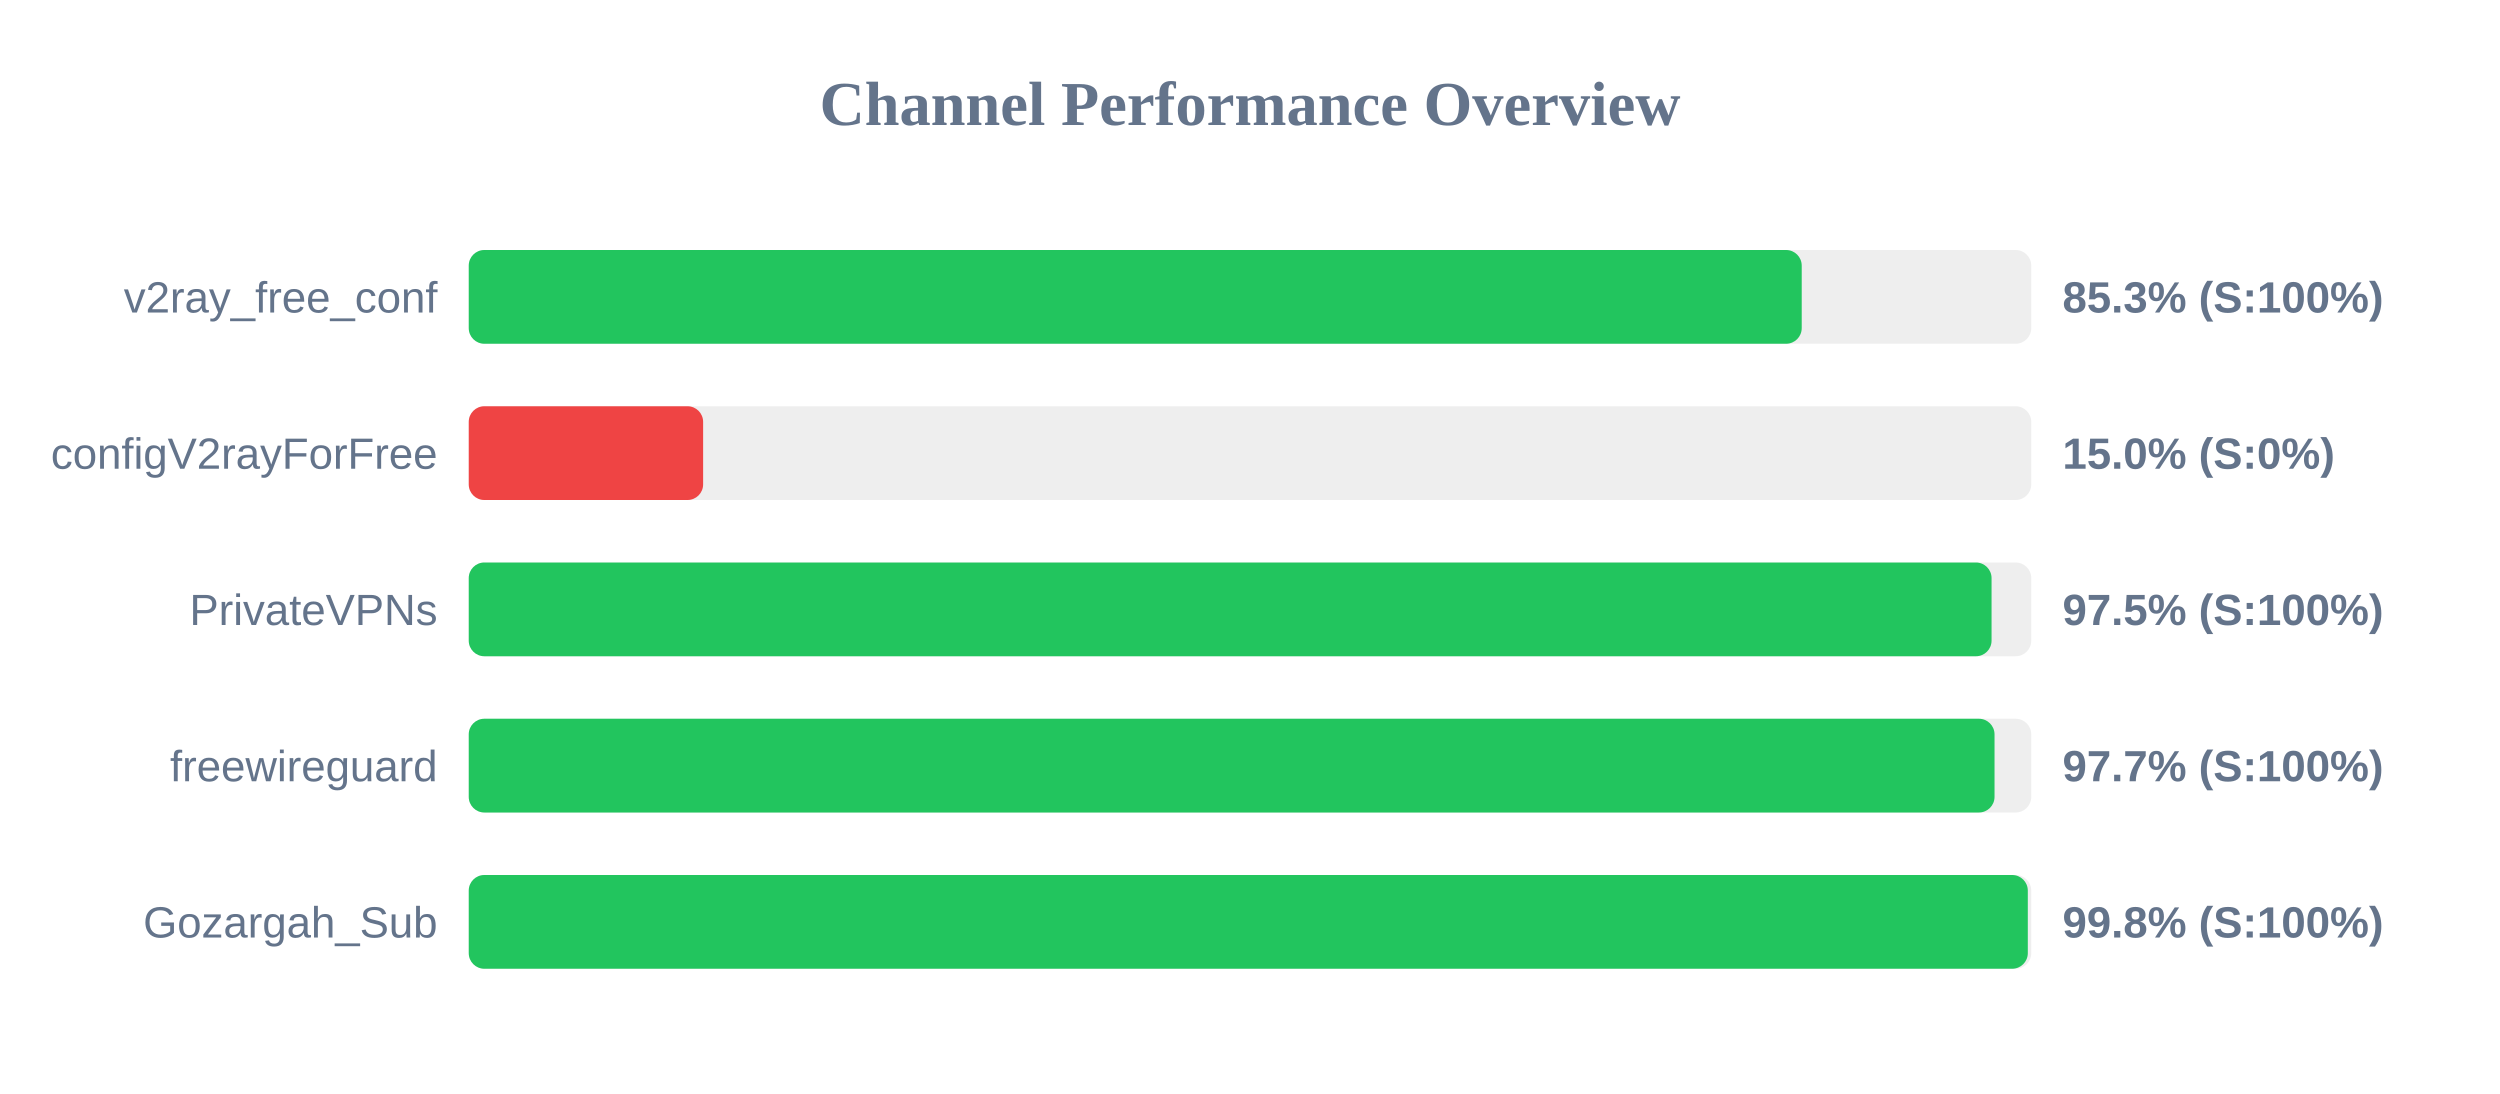
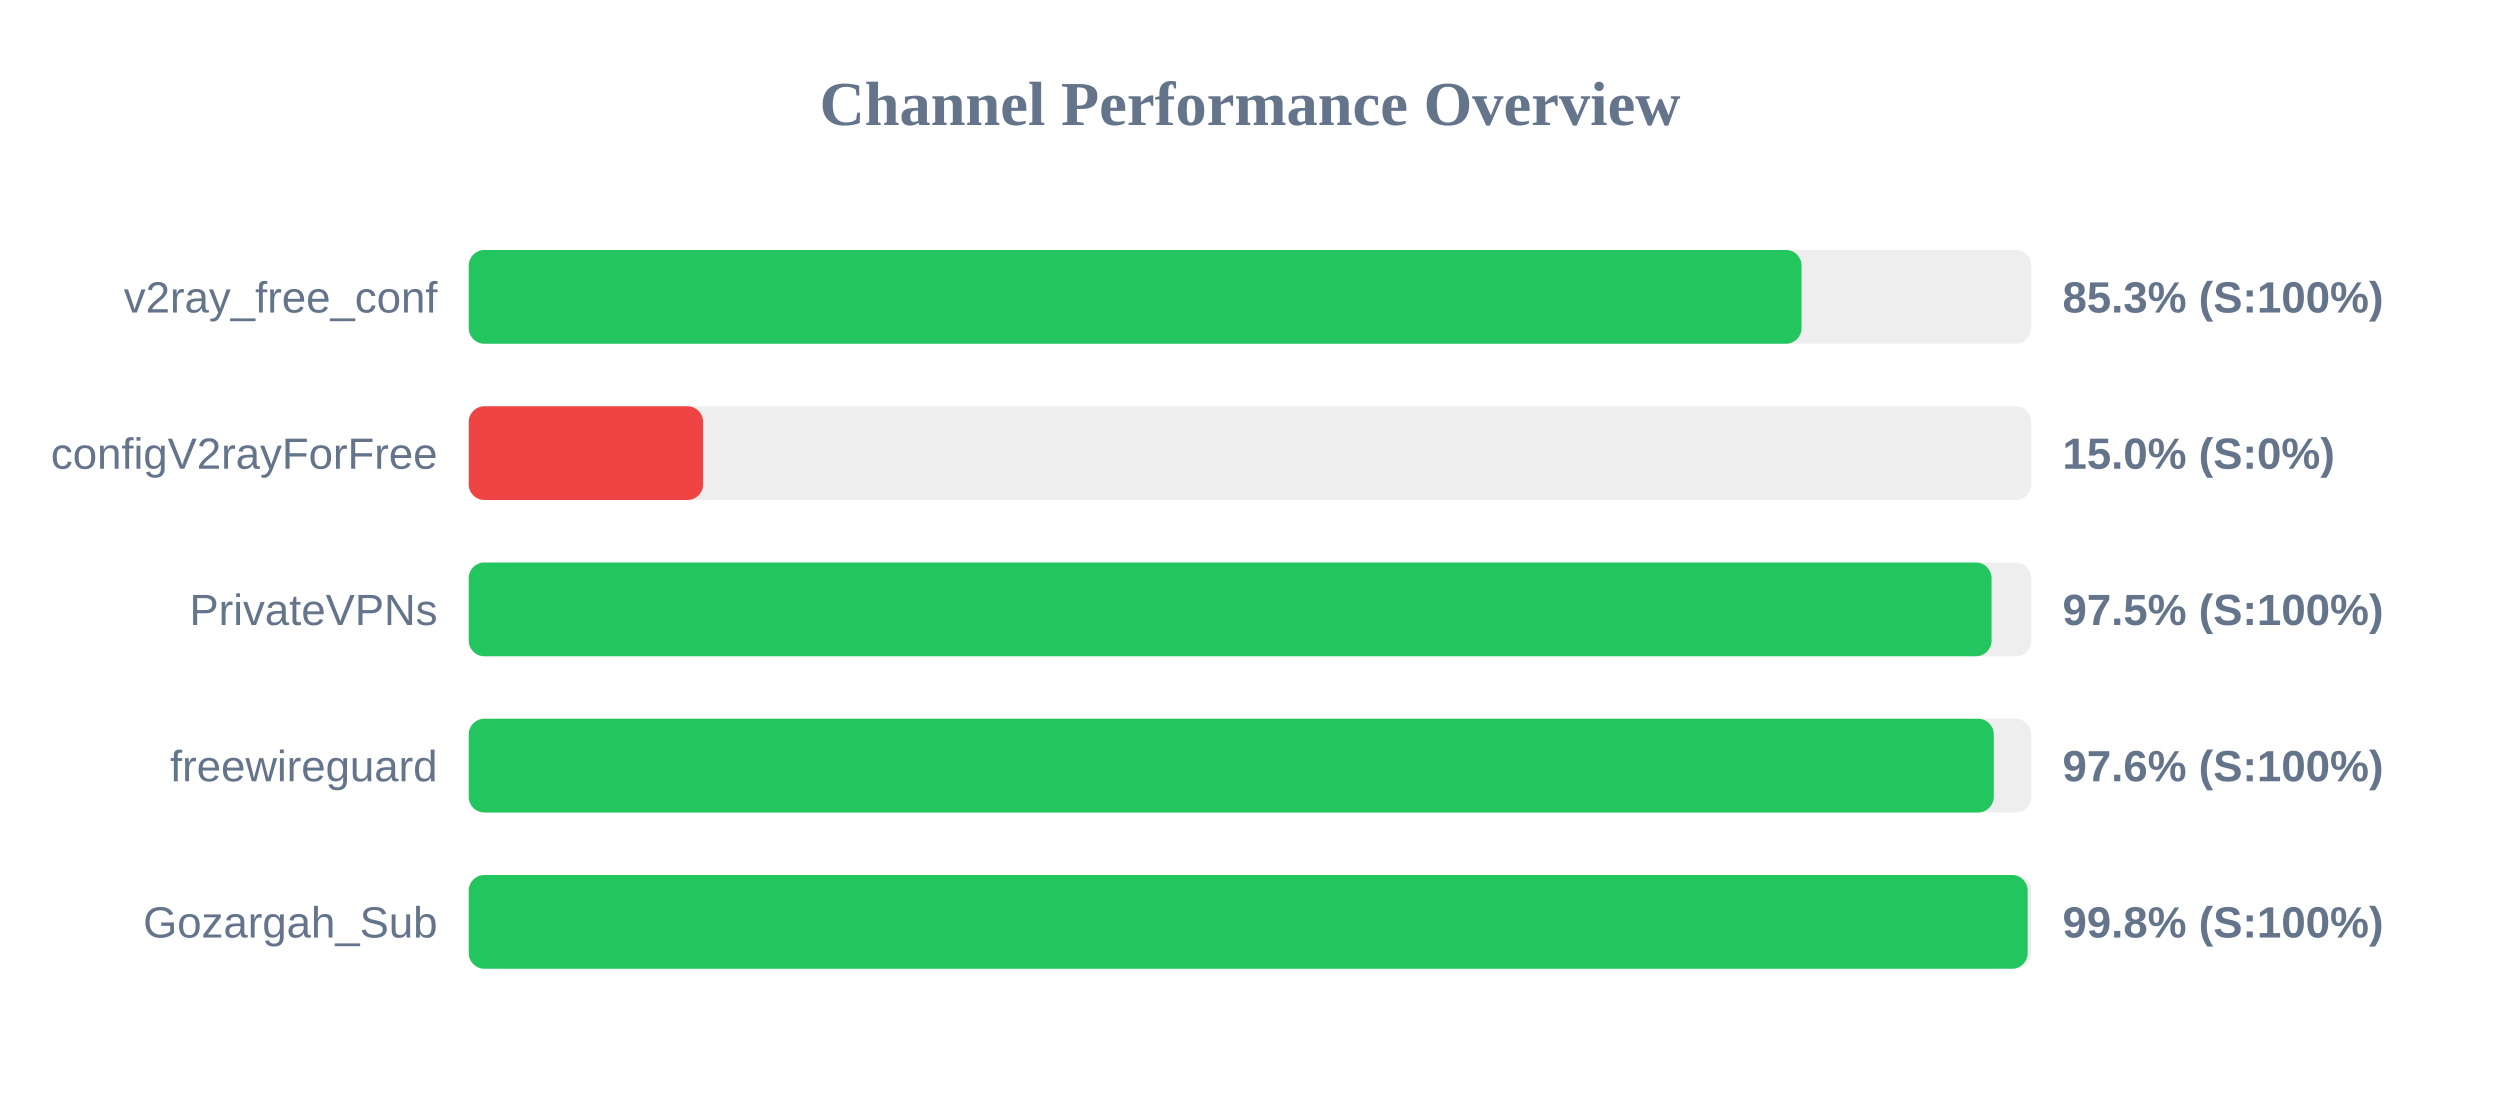
<svg xmlns="http://www.w3.org/2000/svg" width="800" height="350" version="1.1">
  <style>
        .row { font: 14px Arial; fill: #64748b; }
        .score { font: bold 14px Arial; fill: #64748b; }
    </style>
  <text x="400" y="40" text-anchor="middle" font-size="20px" font-weight="bold" fill="#64748b">Channel Performance Overview</text>
  <rect x="150" y="80" width="500" height="30" fill="#eee" rx="5" />
-   <rect x="150" y="80" width="426.55" height="30" fill="#22c55e" rx="5" />
+   <rect x="150" y="80" width="426.5" height="30" fill="#22c55e" rx="5" />
  <text x="140" y="100" text-anchor="end" class="row">v2ray_free_conf</text>
  <text x="660" y="100" text-anchor="start" class="score">85.3% (S:100%)</text>
  <rect x="150" y="130" width="500" height="30" fill="#eee" rx="5" />
  <rect x="150" y="130" width="75.0" height="30" fill="#ef4444" rx="5" />
  <text x="140" y="150" text-anchor="end" class="row">configV2rayForFree</text>
  <text x="660" y="150" text-anchor="start" class="score">15.0% (S:0%)</text>
  <rect x="150" y="180" width="500" height="30" fill="#eee" rx="5" />
  <rect x="150" y="180" width="487.3" height="30" fill="#22c55e" rx="5" />
  <text x="140" y="200" text-anchor="end" class="row">PrivateVPNs</text>
  <text x="660" y="200" text-anchor="start" class="score">97.5% (S:100%)</text>
  <rect x="150" y="230" width="500" height="30" fill="#eee" rx="5" />
-   <rect x="150" y="230" width="488.25" height="30" fill="#22c55e" rx="5" />
+   <rect x="150" y="230" width="488.0" height="30" fill="#22c55e" rx="5" />
  <text x="140" y="250" text-anchor="end" class="row">freewireguard</text>
-   <text x="660" y="250" text-anchor="start" class="score">97.7% (S:100%)</text>
+   <text x="660" y="250" text-anchor="start" class="score">97.6% (S:100%)</text>
  <rect x="150" y="280" width="500" height="30" fill="#eee" rx="5" />
-   <rect x="150" y="280" width="498.9" height="30" fill="#22c55e" rx="5" />
+   <rect x="150" y="280" width="498.85" height="30" fill="#22c55e" rx="5" />
  <text x="140" y="300" text-anchor="end" class="row">Gozargah_Sub</text>
  <text x="660" y="300" text-anchor="start" class="score">99.8% (S:100%)</text>
</svg>
